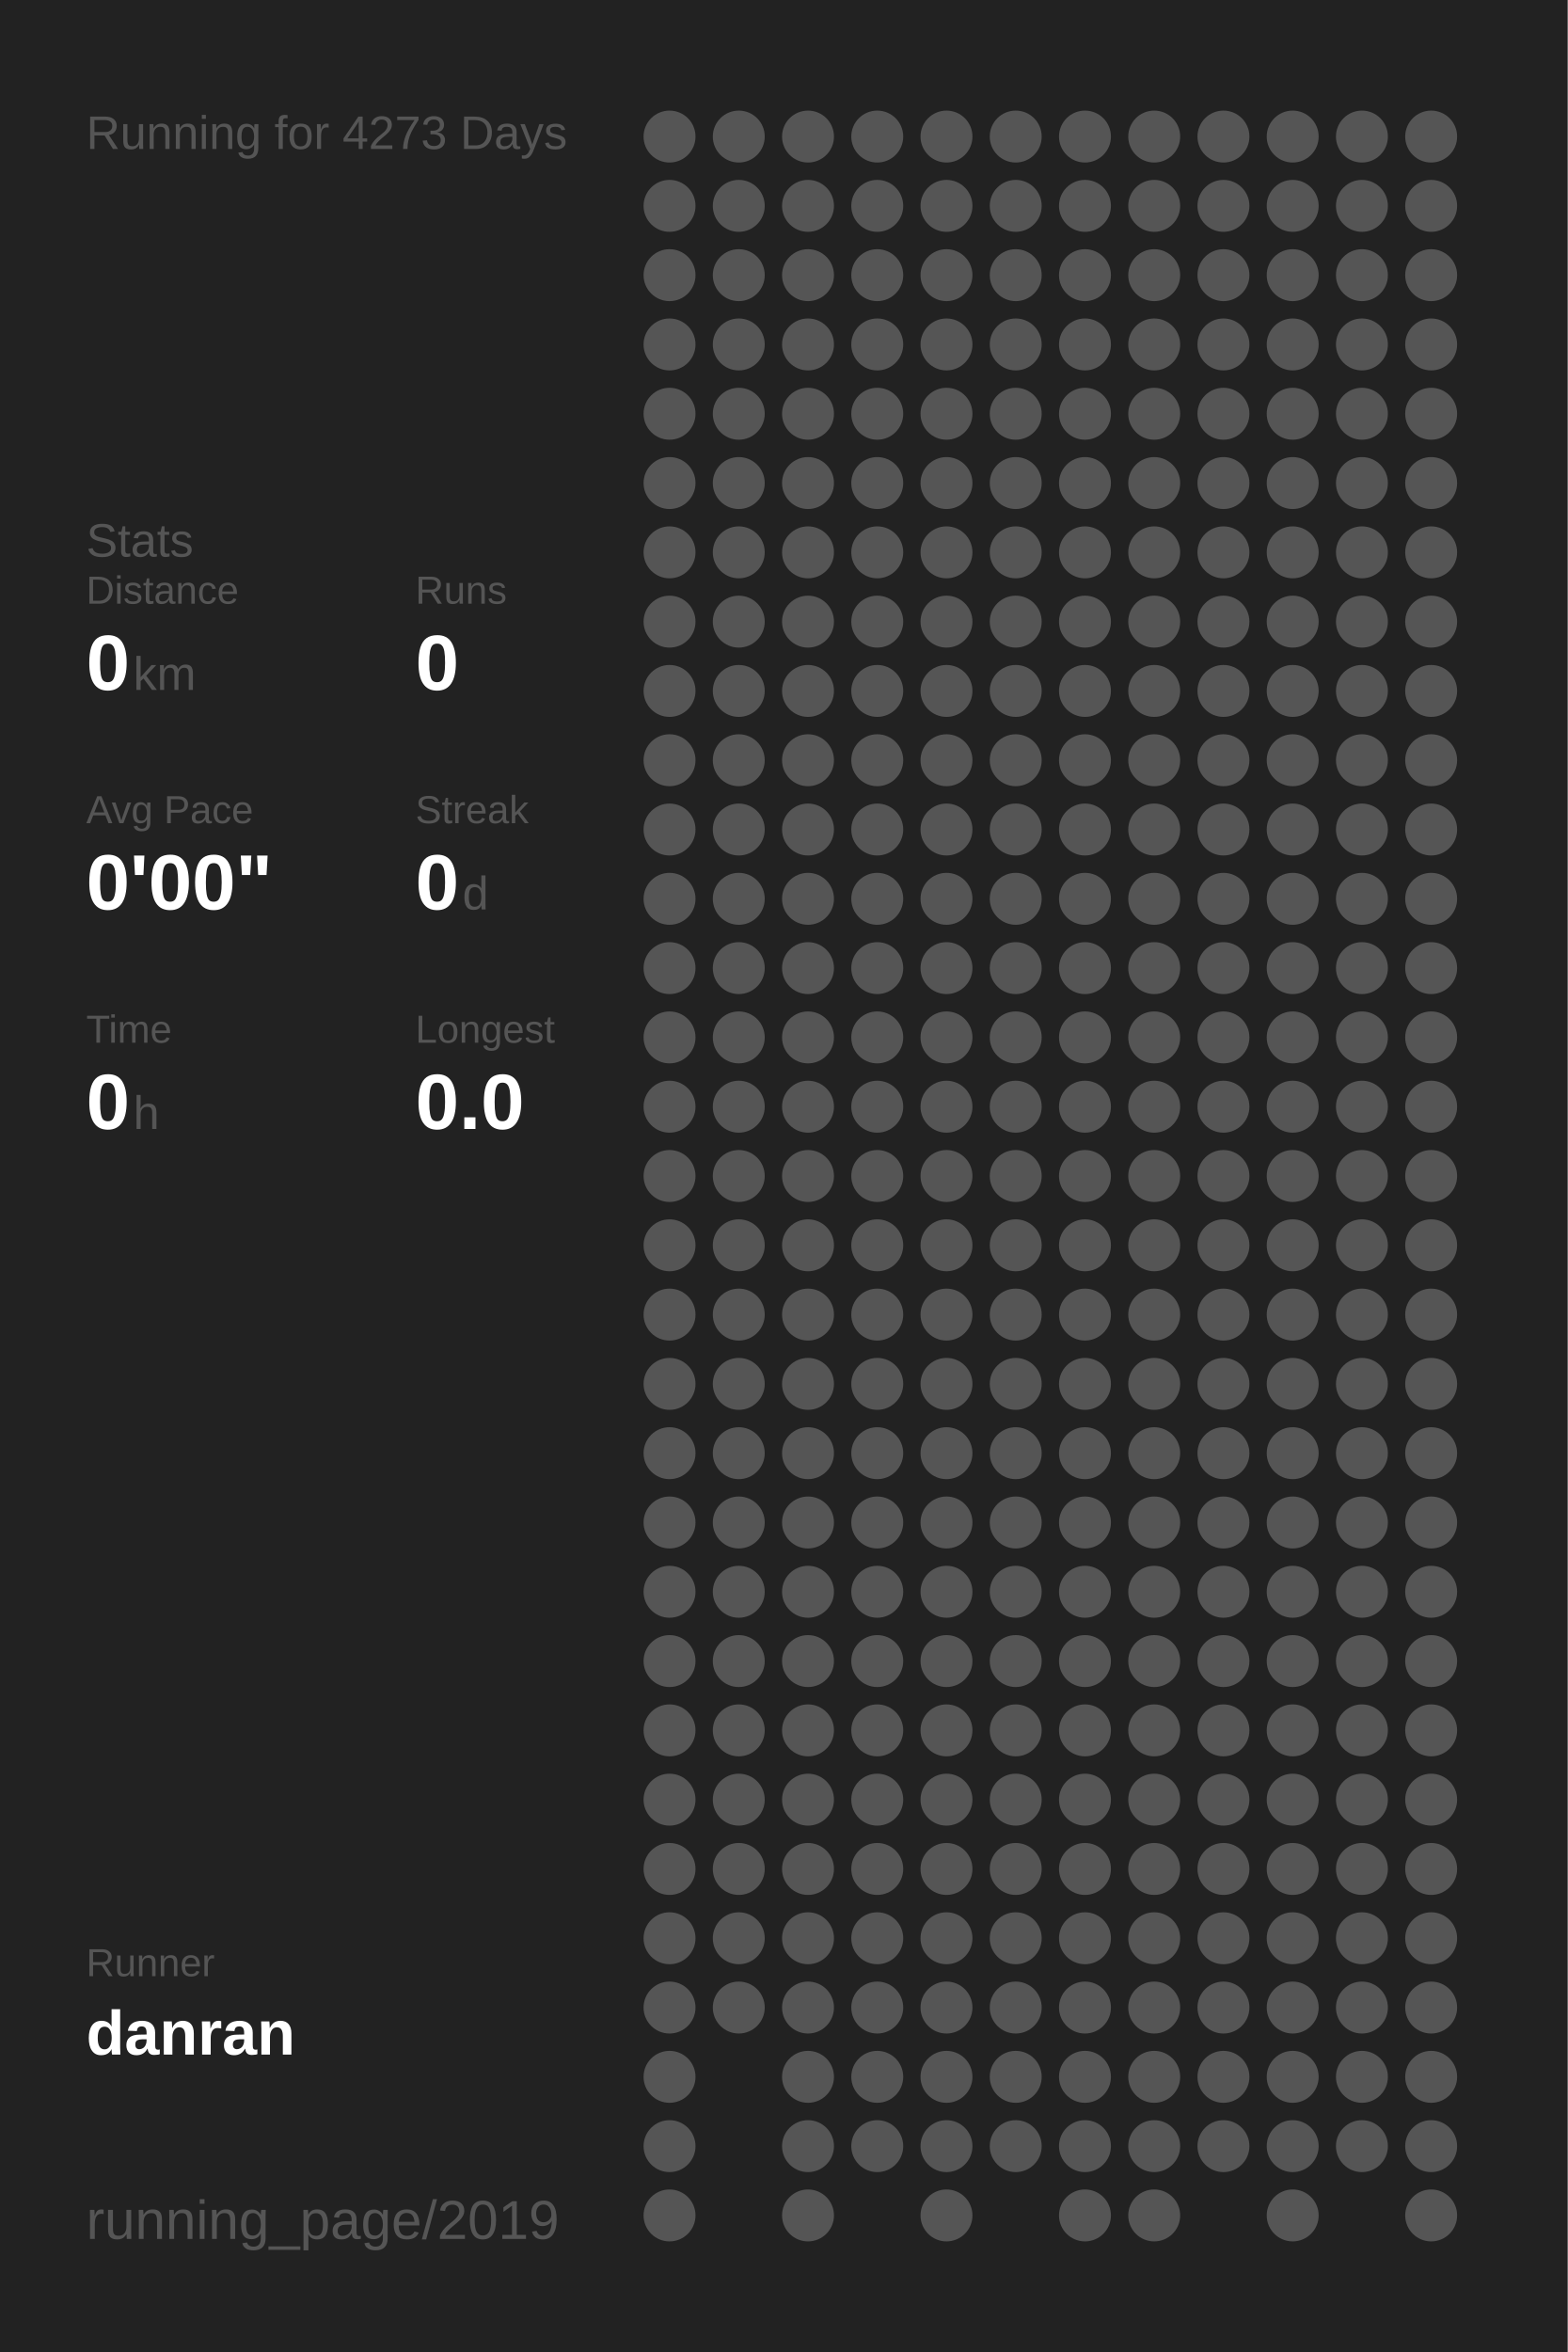
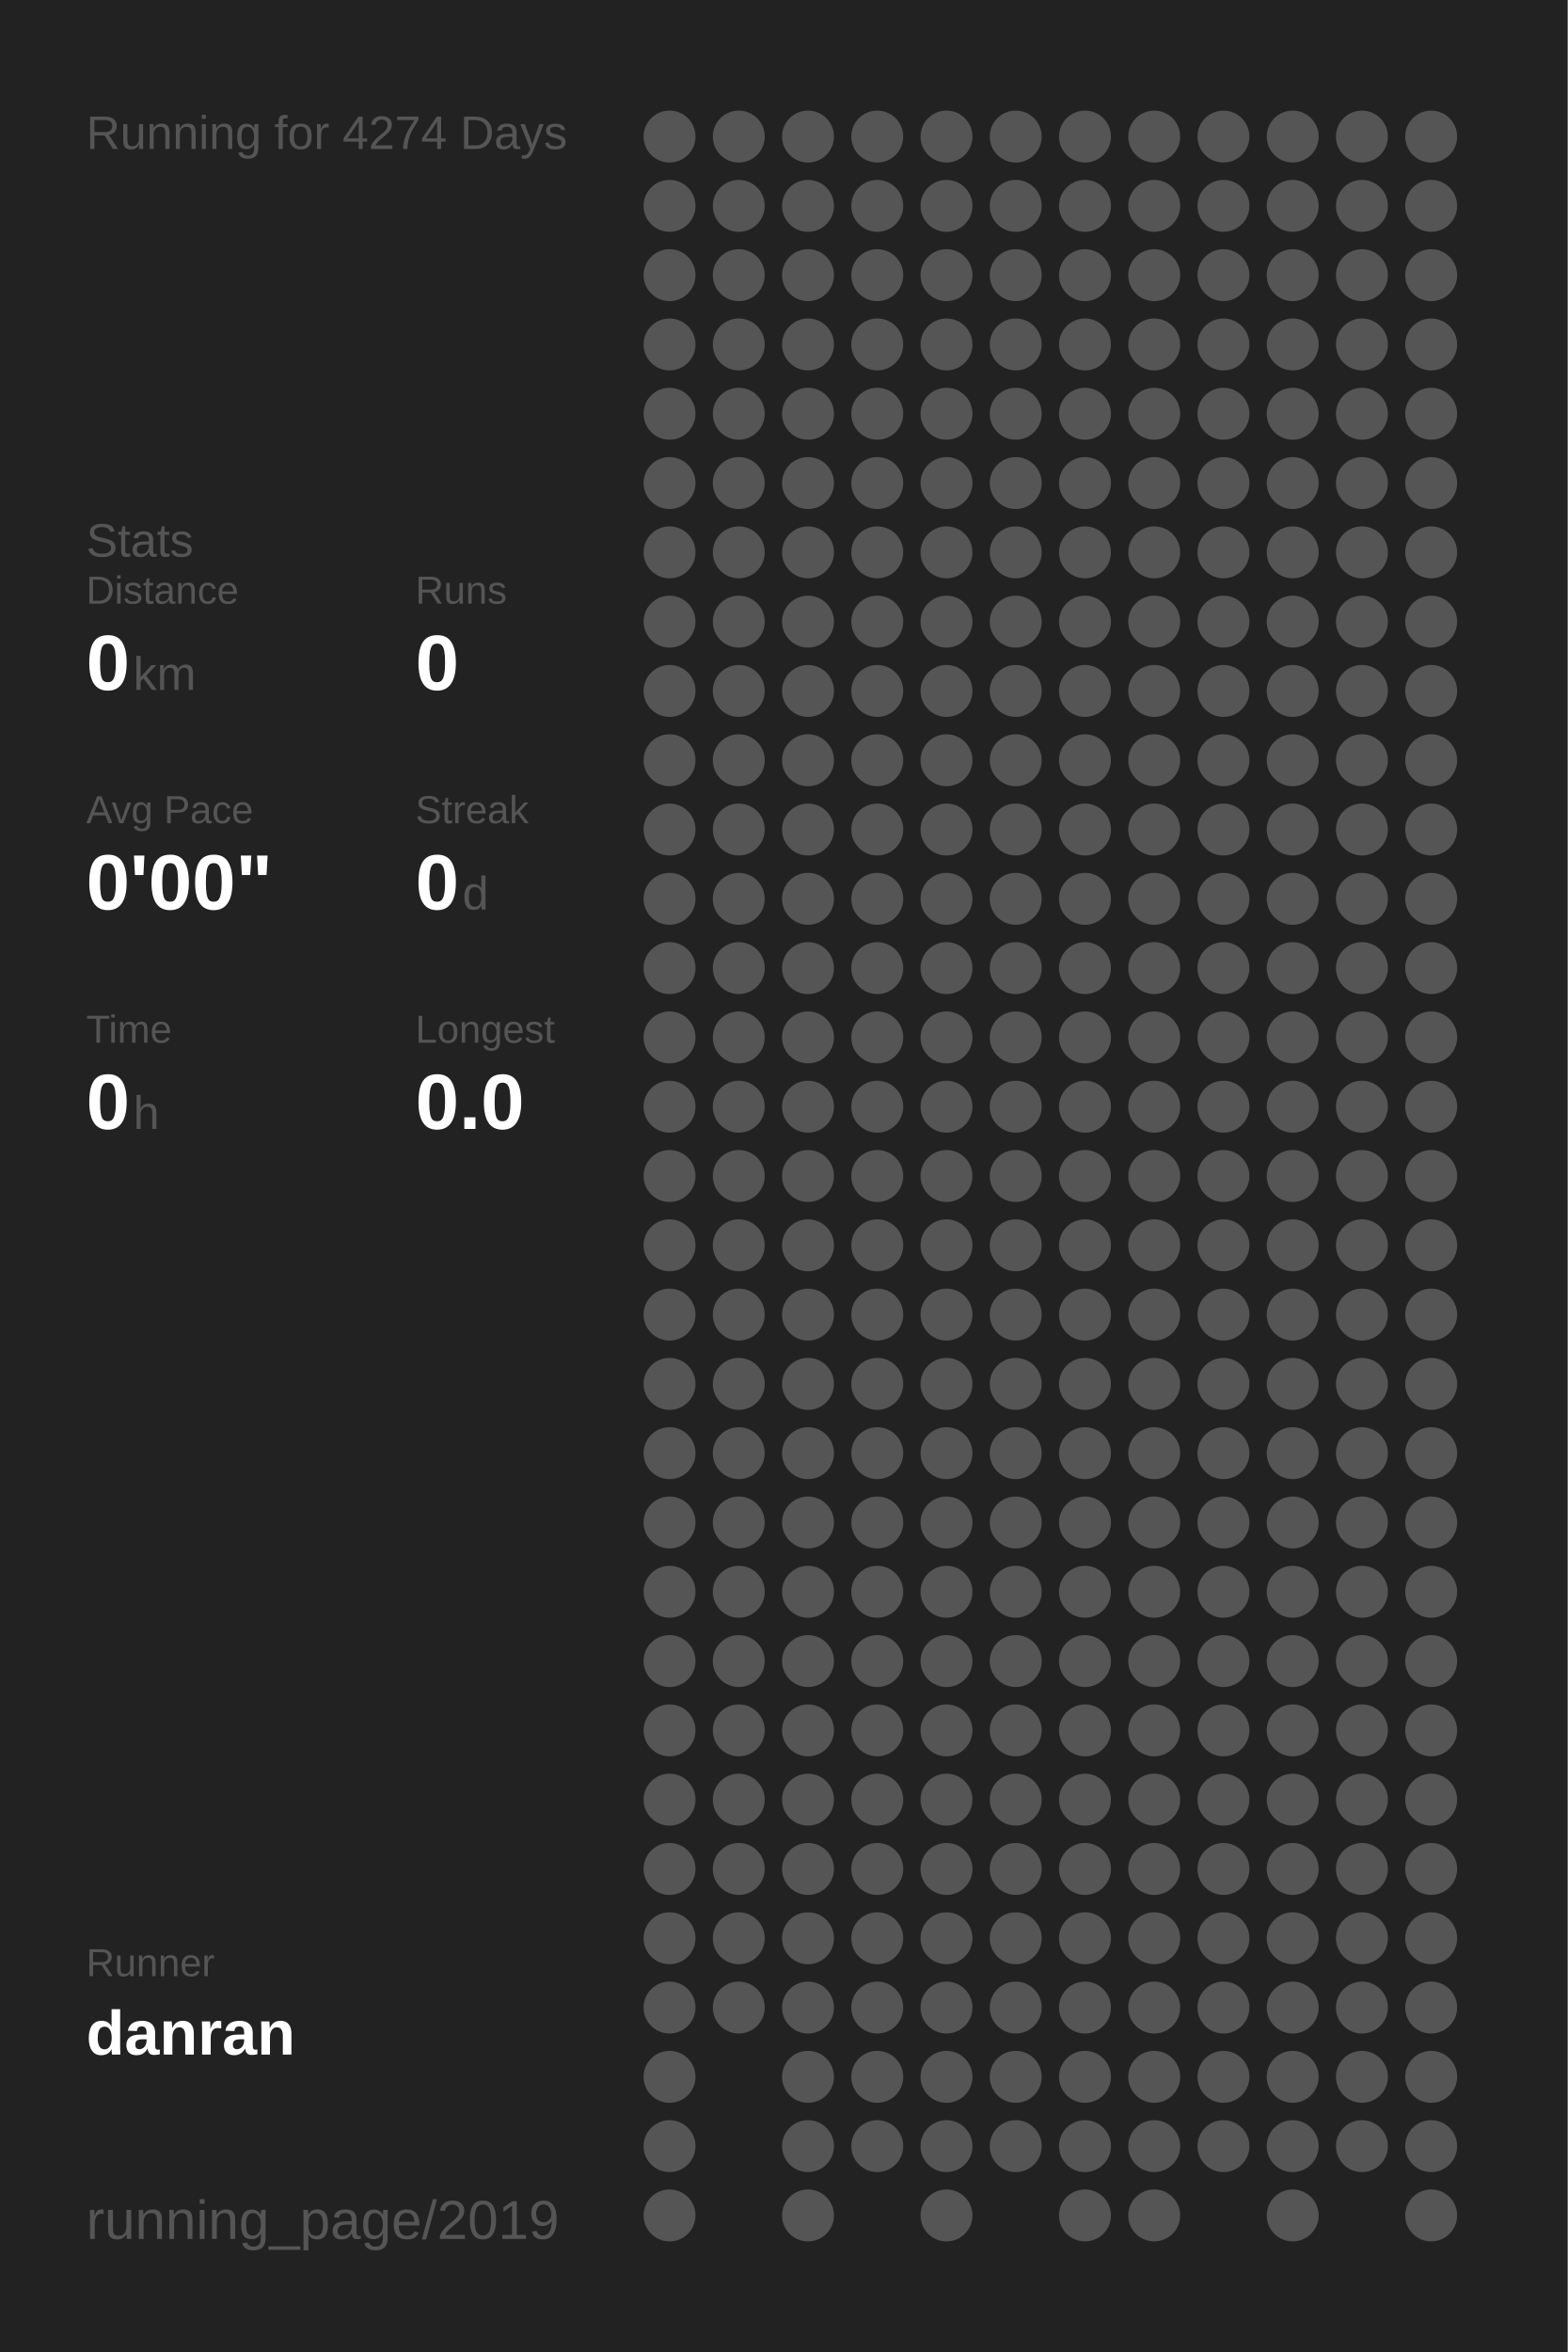
<svg xmlns="http://www.w3.org/2000/svg" baseProfile="full" height="300mm" version="1.1" viewBox="0,0,200,300" width="200mm">
  <defs />
  <rect fill="#222222" height="300" width="200" x="0" y="0" />
-   <text fill="#555555" style="font-size:6px; font-family:Arial;" x="11" y="19">Running for 4273 Days</text>
+   <text fill="#555555" style="font-size:6px; font-family:Arial;" x="11" y="19">Running for 4274 Days</text>
  <text fill="#555555" style="font-size:6px; font-family:Arial;" x="11" y="71">Stats</text>
  <text fill="#555555" style="font-size:5px; font-family:Arial;" x="11" y="77">Distance</text>
  <text fill="#FFFFFF" style="font-size:10px; font-family:Arial; font-weight:bold;" x="11" y="88">0</text>
  <text fill="#555555" style="font-size:6px; font-family:Arial;" x="17" y="88">km</text>
  <text fill="#555555" style="font-size:5px; font-family:Arial;" x="53" y="77">Runs</text>
  <text fill="#FFFFFF" style="font-size:10px; font-family:Arial; font-weight:bold;" x="53" y="88">0</text>
  <text fill="#555555" style="font-size:5px; font-family:Arial;" x="11" y="105">Avg Pace</text>
  <text fill="#FFFFFF" style="font-size:10px; font-family:Arial; font-weight:bold;" x="11" y="116">0'00"</text>
  <text fill="#555555" style="font-size:5px; font-family:Arial;" x="53" y="105">Streak</text>
  <text fill="#FFFFFF" style="font-size:10px; font-family:Arial; font-weight:bold;" x="53" y="116">0</text>
  <text fill="#555555" style="font-size:6px; font-family:Arial;" x="59" y="116">d</text>
  <text fill="#555555" style="font-size:5px; font-family:Arial;" x="11" y="133">Time</text>
  <text fill="#FFFFFF" style="font-size:10px; font-family:Arial; font-weight:bold;" x="11" y="144">0</text>
  <text fill="#555555" style="font-size:6px; font-family:Arial;" x="17" y="144">h</text>
  <text fill="#555555" style="font-size:5px; font-family:Arial;" x="53" y="133">Longest</text>
  <text fill="#FFFFFF" style="font-size:10px; font-family:Arial; font-weight:bold;" x="53" y="144">0.0</text>
  <text fill="#555555" style="font-size:5px; font-family:Arial;" x="11" y="252.065">Runner</text>
  <text fill="#FFFFFF" style="font-size:8px; font-family:Arial; font-weight:bold;" x="11" y="262.065">danran</text>
  <text fill="#555555" style="font-size:7px; font-family:Arial;" x="11" y="285.581">running_page/2019</text>
  <circle cx="85.417" cy="17.419" fill="#555555" r="3.312" />
  <circle cx="85.417" cy="26.258" fill="#555555" r="3.312" />
  <circle cx="85.417" cy="35.097" fill="#555555" r="3.312" />
  <circle cx="85.417" cy="43.935" fill="#555555" r="3.312" />
  <circle cx="85.417" cy="52.774" fill="#555555" r="3.312" />
  <circle cx="85.417" cy="61.613" fill="#555555" r="3.312" />
  <circle cx="85.417" cy="70.452" fill="#555555" r="3.312" />
  <circle cx="85.417" cy="79.29" fill="#555555" r="3.312" />
  <circle cx="85.417" cy="88.129" fill="#555555" r="3.312" />
  <circle cx="85.417" cy="96.968" fill="#555555" r="3.312" />
  <circle cx="85.417" cy="105.806" fill="#555555" r="3.312" />
  <circle cx="85.417" cy="114.645" fill="#555555" r="3.312" />
  <circle cx="85.417" cy="123.484" fill="#555555" r="3.312" />
  <circle cx="85.417" cy="132.323" fill="#555555" r="3.312" />
  <circle cx="85.417" cy="141.161" fill="#555555" r="3.312" />
  <circle cx="85.417" cy="150" fill="#555555" r="3.312" />
  <circle cx="85.417" cy="158.839" fill="#555555" r="3.312" />
  <circle cx="85.417" cy="167.677" fill="#555555" r="3.312" />
  <circle cx="85.417" cy="176.516" fill="#555555" r="3.312" />
  <circle cx="85.417" cy="185.355" fill="#555555" r="3.312" />
  <circle cx="85.417" cy="194.194" fill="#555555" r="3.312" />
  <circle cx="85.417" cy="203.032" fill="#555555" r="3.312" />
  <circle cx="85.417" cy="211.871" fill="#555555" r="3.312" />
  <circle cx="85.417" cy="220.71" fill="#555555" r="3.312" />
  <circle cx="85.417" cy="229.548" fill="#555555" r="3.312" />
  <circle cx="85.417" cy="238.387" fill="#555555" r="3.312" />
  <circle cx="85.417" cy="247.226" fill="#555555" r="3.312" />
  <circle cx="85.417" cy="256.065" fill="#555555" r="3.312" />
  <circle cx="85.417" cy="264.903" fill="#555555" r="3.312" />
  <circle cx="85.417" cy="273.742" fill="#555555" r="3.312" />
  <circle cx="85.417" cy="282.581" fill="#555555" r="3.312" />
  <circle cx="94.25" cy="17.419" fill="#555555" r="3.312" />
  <circle cx="94.25" cy="26.258" fill="#555555" r="3.312" />
  <circle cx="94.25" cy="35.097" fill="#555555" r="3.312" />
  <circle cx="94.25" cy="43.935" fill="#555555" r="3.312" />
  <circle cx="94.25" cy="52.774" fill="#555555" r="3.312" />
  <circle cx="94.25" cy="61.613" fill="#555555" r="3.312" />
  <circle cx="94.25" cy="70.452" fill="#555555" r="3.312" />
  <circle cx="94.25" cy="79.29" fill="#555555" r="3.312" />
  <circle cx="94.25" cy="88.129" fill="#555555" r="3.312" />
  <circle cx="94.25" cy="96.968" fill="#555555" r="3.312" />
  <circle cx="94.25" cy="105.806" fill="#555555" r="3.312" />
  <circle cx="94.25" cy="114.645" fill="#555555" r="3.312" />
  <circle cx="94.25" cy="123.484" fill="#555555" r="3.312" />
  <circle cx="94.25" cy="132.323" fill="#555555" r="3.312" />
  <circle cx="94.25" cy="141.161" fill="#555555" r="3.312" />
  <circle cx="94.25" cy="150" fill="#555555" r="3.312" />
  <circle cx="94.25" cy="158.839" fill="#555555" r="3.312" />
  <circle cx="94.25" cy="167.677" fill="#555555" r="3.312" />
  <circle cx="94.25" cy="176.516" fill="#555555" r="3.312" />
  <circle cx="94.25" cy="185.355" fill="#555555" r="3.312" />
  <circle cx="94.25" cy="194.194" fill="#555555" r="3.312" />
  <circle cx="94.25" cy="203.032" fill="#555555" r="3.312" />
  <circle cx="94.25" cy="211.871" fill="#555555" r="3.312" />
  <circle cx="94.25" cy="220.71" fill="#555555" r="3.312" />
  <circle cx="94.25" cy="229.548" fill="#555555" r="3.312" />
  <circle cx="94.25" cy="238.387" fill="#555555" r="3.312" />
  <circle cx="94.25" cy="247.226" fill="#555555" r="3.312" />
  <circle cx="94.25" cy="256.065" fill="#555555" r="3.312" />
  <circle cx="103.083" cy="17.419" fill="#555555" r="3.312" />
  <circle cx="103.083" cy="26.258" fill="#555555" r="3.312" />
  <circle cx="103.083" cy="35.097" fill="#555555" r="3.312" />
  <circle cx="103.083" cy="43.935" fill="#555555" r="3.312" />
  <circle cx="103.083" cy="52.774" fill="#555555" r="3.312" />
  <circle cx="103.083" cy="61.613" fill="#555555" r="3.312" />
  <circle cx="103.083" cy="70.452" fill="#555555" r="3.312" />
  <circle cx="103.083" cy="79.29" fill="#555555" r="3.312" />
  <circle cx="103.083" cy="88.129" fill="#555555" r="3.312" />
  <circle cx="103.083" cy="96.968" fill="#555555" r="3.312" />
  <circle cx="103.083" cy="105.806" fill="#555555" r="3.312" />
  <circle cx="103.083" cy="114.645" fill="#555555" r="3.312" />
  <circle cx="103.083" cy="123.484" fill="#555555" r="3.312" />
  <circle cx="103.083" cy="132.323" fill="#555555" r="3.312" />
  <circle cx="103.083" cy="141.161" fill="#555555" r="3.312" />
  <circle cx="103.083" cy="150" fill="#555555" r="3.312" />
  <circle cx="103.083" cy="158.839" fill="#555555" r="3.312" />
  <circle cx="103.083" cy="167.677" fill="#555555" r="3.312" />
  <circle cx="103.083" cy="176.516" fill="#555555" r="3.312" />
  <circle cx="103.083" cy="185.355" fill="#555555" r="3.312" />
  <circle cx="103.083" cy="194.194" fill="#555555" r="3.312" />
  <circle cx="103.083" cy="203.032" fill="#555555" r="3.312" />
  <circle cx="103.083" cy="211.871" fill="#555555" r="3.312" />
  <circle cx="103.083" cy="220.71" fill="#555555" r="3.312" />
  <circle cx="103.083" cy="229.548" fill="#555555" r="3.312" />
  <circle cx="103.083" cy="238.387" fill="#555555" r="3.312" />
  <circle cx="103.083" cy="247.226" fill="#555555" r="3.312" />
  <circle cx="103.083" cy="256.065" fill="#555555" r="3.312" />
  <circle cx="103.083" cy="264.903" fill="#555555" r="3.312" />
  <circle cx="103.083" cy="273.742" fill="#555555" r="3.312" />
  <circle cx="103.083" cy="282.581" fill="#555555" r="3.312" />
  <circle cx="111.917" cy="17.419" fill="#555555" r="3.312" />
  <circle cx="111.917" cy="26.258" fill="#555555" r="3.312" />
  <circle cx="111.917" cy="35.097" fill="#555555" r="3.312" />
  <circle cx="111.917" cy="43.935" fill="#555555" r="3.312" />
  <circle cx="111.917" cy="52.774" fill="#555555" r="3.312" />
  <circle cx="111.917" cy="61.613" fill="#555555" r="3.312" />
  <circle cx="111.917" cy="70.452" fill="#555555" r="3.312" />
  <circle cx="111.917" cy="79.29" fill="#555555" r="3.312" />
  <circle cx="111.917" cy="88.129" fill="#555555" r="3.312" />
  <circle cx="111.917" cy="96.968" fill="#555555" r="3.312" />
  <circle cx="111.917" cy="105.806" fill="#555555" r="3.312" />
  <circle cx="111.917" cy="114.645" fill="#555555" r="3.312" />
  <circle cx="111.917" cy="123.484" fill="#555555" r="3.312" />
  <circle cx="111.917" cy="132.323" fill="#555555" r="3.312" />
  <circle cx="111.917" cy="141.161" fill="#555555" r="3.312" />
  <circle cx="111.917" cy="150" fill="#555555" r="3.312" />
  <circle cx="111.917" cy="158.839" fill="#555555" r="3.312" />
  <circle cx="111.917" cy="167.677" fill="#555555" r="3.312" />
  <circle cx="111.917" cy="176.516" fill="#555555" r="3.312" />
  <circle cx="111.917" cy="185.355" fill="#555555" r="3.312" />
  <circle cx="111.917" cy="194.194" fill="#555555" r="3.312" />
  <circle cx="111.917" cy="203.032" fill="#555555" r="3.312" />
  <circle cx="111.917" cy="211.871" fill="#555555" r="3.312" />
  <circle cx="111.917" cy="220.71" fill="#555555" r="3.312" />
  <circle cx="111.917" cy="229.548" fill="#555555" r="3.312" />
  <circle cx="111.917" cy="238.387" fill="#555555" r="3.312" />
  <circle cx="111.917" cy="247.226" fill="#555555" r="3.312" />
  <circle cx="111.917" cy="256.065" fill="#555555" r="3.312" />
  <circle cx="111.917" cy="264.903" fill="#555555" r="3.312" />
  <circle cx="111.917" cy="273.742" fill="#555555" r="3.312" />
  <circle cx="120.75" cy="17.419" fill="#555555" r="3.312" />
  <circle cx="120.75" cy="26.258" fill="#555555" r="3.312" />
  <circle cx="120.75" cy="35.097" fill="#555555" r="3.312" />
  <circle cx="120.75" cy="43.935" fill="#555555" r="3.312" />
  <circle cx="120.75" cy="52.774" fill="#555555" r="3.312" />
  <circle cx="120.75" cy="61.613" fill="#555555" r="3.312" />
  <circle cx="120.75" cy="70.452" fill="#555555" r="3.312" />
  <circle cx="120.75" cy="79.29" fill="#555555" r="3.312" />
  <circle cx="120.75" cy="88.129" fill="#555555" r="3.312" />
  <circle cx="120.75" cy="96.968" fill="#555555" r="3.312" />
  <circle cx="120.75" cy="105.806" fill="#555555" r="3.312" />
  <circle cx="120.75" cy="114.645" fill="#555555" r="3.312" />
  <circle cx="120.75" cy="123.484" fill="#555555" r="3.312" />
  <circle cx="120.75" cy="132.323" fill="#555555" r="3.312" />
  <circle cx="120.75" cy="141.161" fill="#555555" r="3.312" />
  <circle cx="120.75" cy="150" fill="#555555" r="3.312" />
  <circle cx="120.75" cy="158.839" fill="#555555" r="3.312" />
  <circle cx="120.75" cy="167.677" fill="#555555" r="3.312" />
  <circle cx="120.75" cy="176.516" fill="#555555" r="3.312" />
  <circle cx="120.75" cy="185.355" fill="#555555" r="3.312" />
  <circle cx="120.75" cy="194.194" fill="#555555" r="3.312" />
  <circle cx="120.75" cy="203.032" fill="#555555" r="3.312" />
  <circle cx="120.75" cy="211.871" fill="#555555" r="3.312" />
  <circle cx="120.75" cy="220.71" fill="#555555" r="3.312" />
  <circle cx="120.75" cy="229.548" fill="#555555" r="3.312" />
  <circle cx="120.75" cy="238.387" fill="#555555" r="3.312" />
  <circle cx="120.75" cy="247.226" fill="#555555" r="3.312" />
  <circle cx="120.75" cy="256.065" fill="#555555" r="3.312" />
  <circle cx="120.75" cy="264.903" fill="#555555" r="3.312" />
  <circle cx="120.75" cy="273.742" fill="#555555" r="3.312" />
  <circle cx="120.75" cy="282.581" fill="#555555" r="3.312" />
  <circle cx="129.583" cy="17.419" fill="#555555" r="3.312" />
  <circle cx="129.583" cy="26.258" fill="#555555" r="3.312" />
  <circle cx="129.583" cy="35.097" fill="#555555" r="3.312" />
  <circle cx="129.583" cy="43.935" fill="#555555" r="3.312" />
  <circle cx="129.583" cy="52.774" fill="#555555" r="3.312" />
  <circle cx="129.583" cy="61.613" fill="#555555" r="3.312" />
  <circle cx="129.583" cy="70.452" fill="#555555" r="3.312" />
  <circle cx="129.583" cy="79.29" fill="#555555" r="3.312" />
  <circle cx="129.583" cy="88.129" fill="#555555" r="3.312" />
  <circle cx="129.583" cy="96.968" fill="#555555" r="3.312" />
  <circle cx="129.583" cy="105.806" fill="#555555" r="3.312" />
  <circle cx="129.583" cy="114.645" fill="#555555" r="3.312" />
  <circle cx="129.583" cy="123.484" fill="#555555" r="3.312" />
  <circle cx="129.583" cy="132.323" fill="#555555" r="3.312" />
  <circle cx="129.583" cy="141.161" fill="#555555" r="3.312" />
  <circle cx="129.583" cy="150" fill="#555555" r="3.312" />
  <circle cx="129.583" cy="158.839" fill="#555555" r="3.312" />
  <circle cx="129.583" cy="167.677" fill="#555555" r="3.312" />
  <circle cx="129.583" cy="176.516" fill="#555555" r="3.312" />
  <circle cx="129.583" cy="185.355" fill="#555555" r="3.312" />
  <circle cx="129.583" cy="194.194" fill="#555555" r="3.312" />
  <circle cx="129.583" cy="203.032" fill="#555555" r="3.312" />
  <circle cx="129.583" cy="211.871" fill="#555555" r="3.312" />
  <circle cx="129.583" cy="220.71" fill="#555555" r="3.312" />
  <circle cx="129.583" cy="229.548" fill="#555555" r="3.312" />
  <circle cx="129.583" cy="238.387" fill="#555555" r="3.312" />
  <circle cx="129.583" cy="247.226" fill="#555555" r="3.312" />
  <circle cx="129.583" cy="256.065" fill="#555555" r="3.312" />
  <circle cx="129.583" cy="264.903" fill="#555555" r="3.312" />
  <circle cx="129.583" cy="273.742" fill="#555555" r="3.312" />
  <circle cx="138.417" cy="17.419" fill="#555555" r="3.312" />
  <circle cx="138.417" cy="26.258" fill="#555555" r="3.312" />
  <circle cx="138.417" cy="35.097" fill="#555555" r="3.312" />
  <circle cx="138.417" cy="43.935" fill="#555555" r="3.312" />
  <circle cx="138.417" cy="52.774" fill="#555555" r="3.312" />
  <circle cx="138.417" cy="61.613" fill="#555555" r="3.312" />
  <circle cx="138.417" cy="70.452" fill="#555555" r="3.312" />
  <circle cx="138.417" cy="79.29" fill="#555555" r="3.312" />
  <circle cx="138.417" cy="88.129" fill="#555555" r="3.312" />
  <circle cx="138.417" cy="96.968" fill="#555555" r="3.312" />
  <circle cx="138.417" cy="105.806" fill="#555555" r="3.312" />
  <circle cx="138.417" cy="114.645" fill="#555555" r="3.312" />
  <circle cx="138.417" cy="123.484" fill="#555555" r="3.312" />
  <circle cx="138.417" cy="132.323" fill="#555555" r="3.312" />
  <circle cx="138.417" cy="141.161" fill="#555555" r="3.312" />
  <circle cx="138.417" cy="150" fill="#555555" r="3.312" />
  <circle cx="138.417" cy="158.839" fill="#555555" r="3.312" />
  <circle cx="138.417" cy="167.677" fill="#555555" r="3.312" />
  <circle cx="138.417" cy="176.516" fill="#555555" r="3.312" />
  <circle cx="138.417" cy="185.355" fill="#555555" r="3.312" />
  <circle cx="138.417" cy="194.194" fill="#555555" r="3.312" />
  <circle cx="138.417" cy="203.032" fill="#555555" r="3.312" />
  <circle cx="138.417" cy="211.871" fill="#555555" r="3.312" />
  <circle cx="138.417" cy="220.71" fill="#555555" r="3.312" />
  <circle cx="138.417" cy="229.548" fill="#555555" r="3.312" />
  <circle cx="138.417" cy="238.387" fill="#555555" r="3.312" />
  <circle cx="138.417" cy="247.226" fill="#555555" r="3.312" />
  <circle cx="138.417" cy="256.065" fill="#555555" r="3.312" />
  <circle cx="138.417" cy="264.903" fill="#555555" r="3.312" />
  <circle cx="138.417" cy="273.742" fill="#555555" r="3.312" />
  <circle cx="138.417" cy="282.581" fill="#555555" r="3.312" />
  <circle cx="147.25" cy="17.419" fill="#555555" r="3.312" />
  <circle cx="147.25" cy="26.258" fill="#555555" r="3.312" />
  <circle cx="147.25" cy="35.097" fill="#555555" r="3.312" />
  <circle cx="147.25" cy="43.935" fill="#555555" r="3.312" />
  <circle cx="147.25" cy="52.774" fill="#555555" r="3.312" />
  <circle cx="147.25" cy="61.613" fill="#555555" r="3.312" />
  <circle cx="147.25" cy="70.452" fill="#555555" r="3.312" />
  <circle cx="147.25" cy="79.29" fill="#555555" r="3.312" />
  <circle cx="147.25" cy="88.129" fill="#555555" r="3.312" />
  <circle cx="147.25" cy="96.968" fill="#555555" r="3.312" />
  <circle cx="147.25" cy="105.806" fill="#555555" r="3.312" />
  <circle cx="147.25" cy="114.645" fill="#555555" r="3.312" />
  <circle cx="147.25" cy="123.484" fill="#555555" r="3.312" />
  <circle cx="147.25" cy="132.323" fill="#555555" r="3.312" />
  <circle cx="147.25" cy="141.161" fill="#555555" r="3.312" />
  <circle cx="147.25" cy="150" fill="#555555" r="3.312" />
  <circle cx="147.25" cy="158.839" fill="#555555" r="3.312" />
  <circle cx="147.25" cy="167.677" fill="#555555" r="3.312" />
  <circle cx="147.25" cy="176.516" fill="#555555" r="3.312" />
  <circle cx="147.25" cy="185.355" fill="#555555" r="3.312" />
  <circle cx="147.25" cy="194.194" fill="#555555" r="3.312" />
  <circle cx="147.25" cy="203.032" fill="#555555" r="3.312" />
  <circle cx="147.25" cy="211.871" fill="#555555" r="3.312" />
  <circle cx="147.25" cy="220.71" fill="#555555" r="3.312" />
  <circle cx="147.25" cy="229.548" fill="#555555" r="3.312" />
  <circle cx="147.25" cy="238.387" fill="#555555" r="3.312" />
  <circle cx="147.25" cy="247.226" fill="#555555" r="3.312" />
  <circle cx="147.25" cy="256.065" fill="#555555" r="3.312" />
  <circle cx="147.25" cy="264.903" fill="#555555" r="3.312" />
  <circle cx="147.25" cy="273.742" fill="#555555" r="3.312" />
  <circle cx="147.25" cy="282.581" fill="#555555" r="3.312" />
  <circle cx="156.083" cy="17.419" fill="#555555" r="3.312" />
  <circle cx="156.083" cy="26.258" fill="#555555" r="3.312" />
  <circle cx="156.083" cy="35.097" fill="#555555" r="3.312" />
  <circle cx="156.083" cy="43.935" fill="#555555" r="3.312" />
  <circle cx="156.083" cy="52.774" fill="#555555" r="3.312" />
  <circle cx="156.083" cy="61.613" fill="#555555" r="3.312" />
  <circle cx="156.083" cy="70.452" fill="#555555" r="3.312" />
  <circle cx="156.083" cy="79.29" fill="#555555" r="3.312" />
  <circle cx="156.083" cy="88.129" fill="#555555" r="3.312" />
  <circle cx="156.083" cy="96.968" fill="#555555" r="3.312" />
  <circle cx="156.083" cy="105.806" fill="#555555" r="3.312" />
  <circle cx="156.083" cy="114.645" fill="#555555" r="3.312" />
  <circle cx="156.083" cy="123.484" fill="#555555" r="3.312" />
  <circle cx="156.083" cy="132.323" fill="#555555" r="3.312" />
  <circle cx="156.083" cy="141.161" fill="#555555" r="3.312" />
  <circle cx="156.083" cy="150" fill="#555555" r="3.312" />
  <circle cx="156.083" cy="158.839" fill="#555555" r="3.312" />
  <circle cx="156.083" cy="167.677" fill="#555555" r="3.312" />
  <circle cx="156.083" cy="176.516" fill="#555555" r="3.312" />
  <circle cx="156.083" cy="185.355" fill="#555555" r="3.312" />
  <circle cx="156.083" cy="194.194" fill="#555555" r="3.312" />
  <circle cx="156.083" cy="203.032" fill="#555555" r="3.312" />
  <circle cx="156.083" cy="211.871" fill="#555555" r="3.312" />
  <circle cx="156.083" cy="220.71" fill="#555555" r="3.312" />
  <circle cx="156.083" cy="229.548" fill="#555555" r="3.312" />
  <circle cx="156.083" cy="238.387" fill="#555555" r="3.312" />
  <circle cx="156.083" cy="247.226" fill="#555555" r="3.312" />
  <circle cx="156.083" cy="256.065" fill="#555555" r="3.312" />
  <circle cx="156.083" cy="264.903" fill="#555555" r="3.312" />
  <circle cx="156.083" cy="273.742" fill="#555555" r="3.312" />
  <circle cx="164.917" cy="17.419" fill="#555555" r="3.312" />
  <circle cx="164.917" cy="26.258" fill="#555555" r="3.312" />
  <circle cx="164.917" cy="35.097" fill="#555555" r="3.312" />
  <circle cx="164.917" cy="43.935" fill="#555555" r="3.312" />
  <circle cx="164.917" cy="52.774" fill="#555555" r="3.312" />
  <circle cx="164.917" cy="61.613" fill="#555555" r="3.312" />
  <circle cx="164.917" cy="70.452" fill="#555555" r="3.312" />
  <circle cx="164.917" cy="79.29" fill="#555555" r="3.312" />
  <circle cx="164.917" cy="88.129" fill="#555555" r="3.312" />
  <circle cx="164.917" cy="96.968" fill="#555555" r="3.312" />
  <circle cx="164.917" cy="105.806" fill="#555555" r="3.312" />
  <circle cx="164.917" cy="114.645" fill="#555555" r="3.312" />
  <circle cx="164.917" cy="123.484" fill="#555555" r="3.312" />
  <circle cx="164.917" cy="132.323" fill="#555555" r="3.312" />
  <circle cx="164.917" cy="141.161" fill="#555555" r="3.312" />
  <circle cx="164.917" cy="150" fill="#555555" r="3.312" />
  <circle cx="164.917" cy="158.839" fill="#555555" r="3.312" />
  <circle cx="164.917" cy="167.677" fill="#555555" r="3.312" />
  <circle cx="164.917" cy="176.516" fill="#555555" r="3.312" />
  <circle cx="164.917" cy="185.355" fill="#555555" r="3.312" />
  <circle cx="164.917" cy="194.194" fill="#555555" r="3.312" />
  <circle cx="164.917" cy="203.032" fill="#555555" r="3.312" />
  <circle cx="164.917" cy="211.871" fill="#555555" r="3.312" />
  <circle cx="164.917" cy="220.71" fill="#555555" r="3.312" />
  <circle cx="164.917" cy="229.548" fill="#555555" r="3.312" />
  <circle cx="164.917" cy="238.387" fill="#555555" r="3.312" />
  <circle cx="164.917" cy="247.226" fill="#555555" r="3.312" />
  <circle cx="164.917" cy="256.065" fill="#555555" r="3.312" />
  <circle cx="164.917" cy="264.903" fill="#555555" r="3.312" />
  <circle cx="164.917" cy="273.742" fill="#555555" r="3.312" />
  <circle cx="164.917" cy="282.581" fill="#555555" r="3.312" />
  <circle cx="173.75" cy="17.419" fill="#555555" r="3.312" />
  <circle cx="173.75" cy="26.258" fill="#555555" r="3.312" />
  <circle cx="173.75" cy="35.097" fill="#555555" r="3.312" />
  <circle cx="173.75" cy="43.935" fill="#555555" r="3.312" />
  <circle cx="173.75" cy="52.774" fill="#555555" r="3.312" />
  <circle cx="173.75" cy="61.613" fill="#555555" r="3.312" />
  <circle cx="173.75" cy="70.452" fill="#555555" r="3.312" />
  <circle cx="173.75" cy="79.29" fill="#555555" r="3.312" />
  <circle cx="173.75" cy="88.129" fill="#555555" r="3.312" />
  <circle cx="173.75" cy="96.968" fill="#555555" r="3.312" />
  <circle cx="173.75" cy="105.806" fill="#555555" r="3.312" />
  <circle cx="173.75" cy="114.645" fill="#555555" r="3.312" />
  <circle cx="173.75" cy="123.484" fill="#555555" r="3.312" />
  <circle cx="173.75" cy="132.323" fill="#555555" r="3.312" />
  <circle cx="173.75" cy="141.161" fill="#555555" r="3.312" />
  <circle cx="173.75" cy="150" fill="#555555" r="3.312" />
  <circle cx="173.75" cy="158.839" fill="#555555" r="3.312" />
  <circle cx="173.75" cy="167.677" fill="#555555" r="3.312" />
  <circle cx="173.75" cy="176.516" fill="#555555" r="3.312" />
  <circle cx="173.75" cy="185.355" fill="#555555" r="3.312" />
  <circle cx="173.75" cy="194.194" fill="#555555" r="3.312" />
  <circle cx="173.75" cy="203.032" fill="#555555" r="3.312" />
  <circle cx="173.75" cy="211.871" fill="#555555" r="3.312" />
  <circle cx="173.75" cy="220.71" fill="#555555" r="3.312" />
  <circle cx="173.75" cy="229.548" fill="#555555" r="3.312" />
  <circle cx="173.75" cy="238.387" fill="#555555" r="3.312" />
  <circle cx="173.75" cy="247.226" fill="#555555" r="3.312" />
  <circle cx="173.75" cy="256.065" fill="#555555" r="3.312" />
  <circle cx="173.75" cy="264.903" fill="#555555" r="3.312" />
  <circle cx="173.75" cy="273.742" fill="#555555" r="3.312" />
  <circle cx="182.583" cy="17.419" fill="#555555" r="3.312" />
  <circle cx="182.583" cy="26.258" fill="#555555" r="3.312" />
  <circle cx="182.583" cy="35.097" fill="#555555" r="3.312" />
  <circle cx="182.583" cy="43.935" fill="#555555" r="3.312" />
  <circle cx="182.583" cy="52.774" fill="#555555" r="3.312" />
  <circle cx="182.583" cy="61.613" fill="#555555" r="3.312" />
  <circle cx="182.583" cy="70.452" fill="#555555" r="3.312" />
  <circle cx="182.583" cy="79.29" fill="#555555" r="3.312" />
  <circle cx="182.583" cy="88.129" fill="#555555" r="3.312" />
  <circle cx="182.583" cy="96.968" fill="#555555" r="3.312" />
  <circle cx="182.583" cy="105.806" fill="#555555" r="3.312" />
  <circle cx="182.583" cy="114.645" fill="#555555" r="3.312" />
  <circle cx="182.583" cy="123.484" fill="#555555" r="3.312" />
  <circle cx="182.583" cy="132.323" fill="#555555" r="3.312" />
  <circle cx="182.583" cy="141.161" fill="#555555" r="3.312" />
  <circle cx="182.583" cy="150" fill="#555555" r="3.312" />
  <circle cx="182.583" cy="158.839" fill="#555555" r="3.312" />
  <circle cx="182.583" cy="167.677" fill="#555555" r="3.312" />
  <circle cx="182.583" cy="176.516" fill="#555555" r="3.312" />
  <circle cx="182.583" cy="185.355" fill="#555555" r="3.312" />
  <circle cx="182.583" cy="194.194" fill="#555555" r="3.312" />
  <circle cx="182.583" cy="203.032" fill="#555555" r="3.312" />
  <circle cx="182.583" cy="211.871" fill="#555555" r="3.312" />
  <circle cx="182.583" cy="220.71" fill="#555555" r="3.312" />
  <circle cx="182.583" cy="229.548" fill="#555555" r="3.312" />
  <circle cx="182.583" cy="238.387" fill="#555555" r="3.312" />
  <circle cx="182.583" cy="247.226" fill="#555555" r="3.312" />
  <circle cx="182.583" cy="256.065" fill="#555555" r="3.312" />
  <circle cx="182.583" cy="264.903" fill="#555555" r="3.312" />
  <circle cx="182.583" cy="273.742" fill="#555555" r="3.312" />
  <circle cx="182.583" cy="282.581" fill="#555555" r="3.312" />
</svg>
